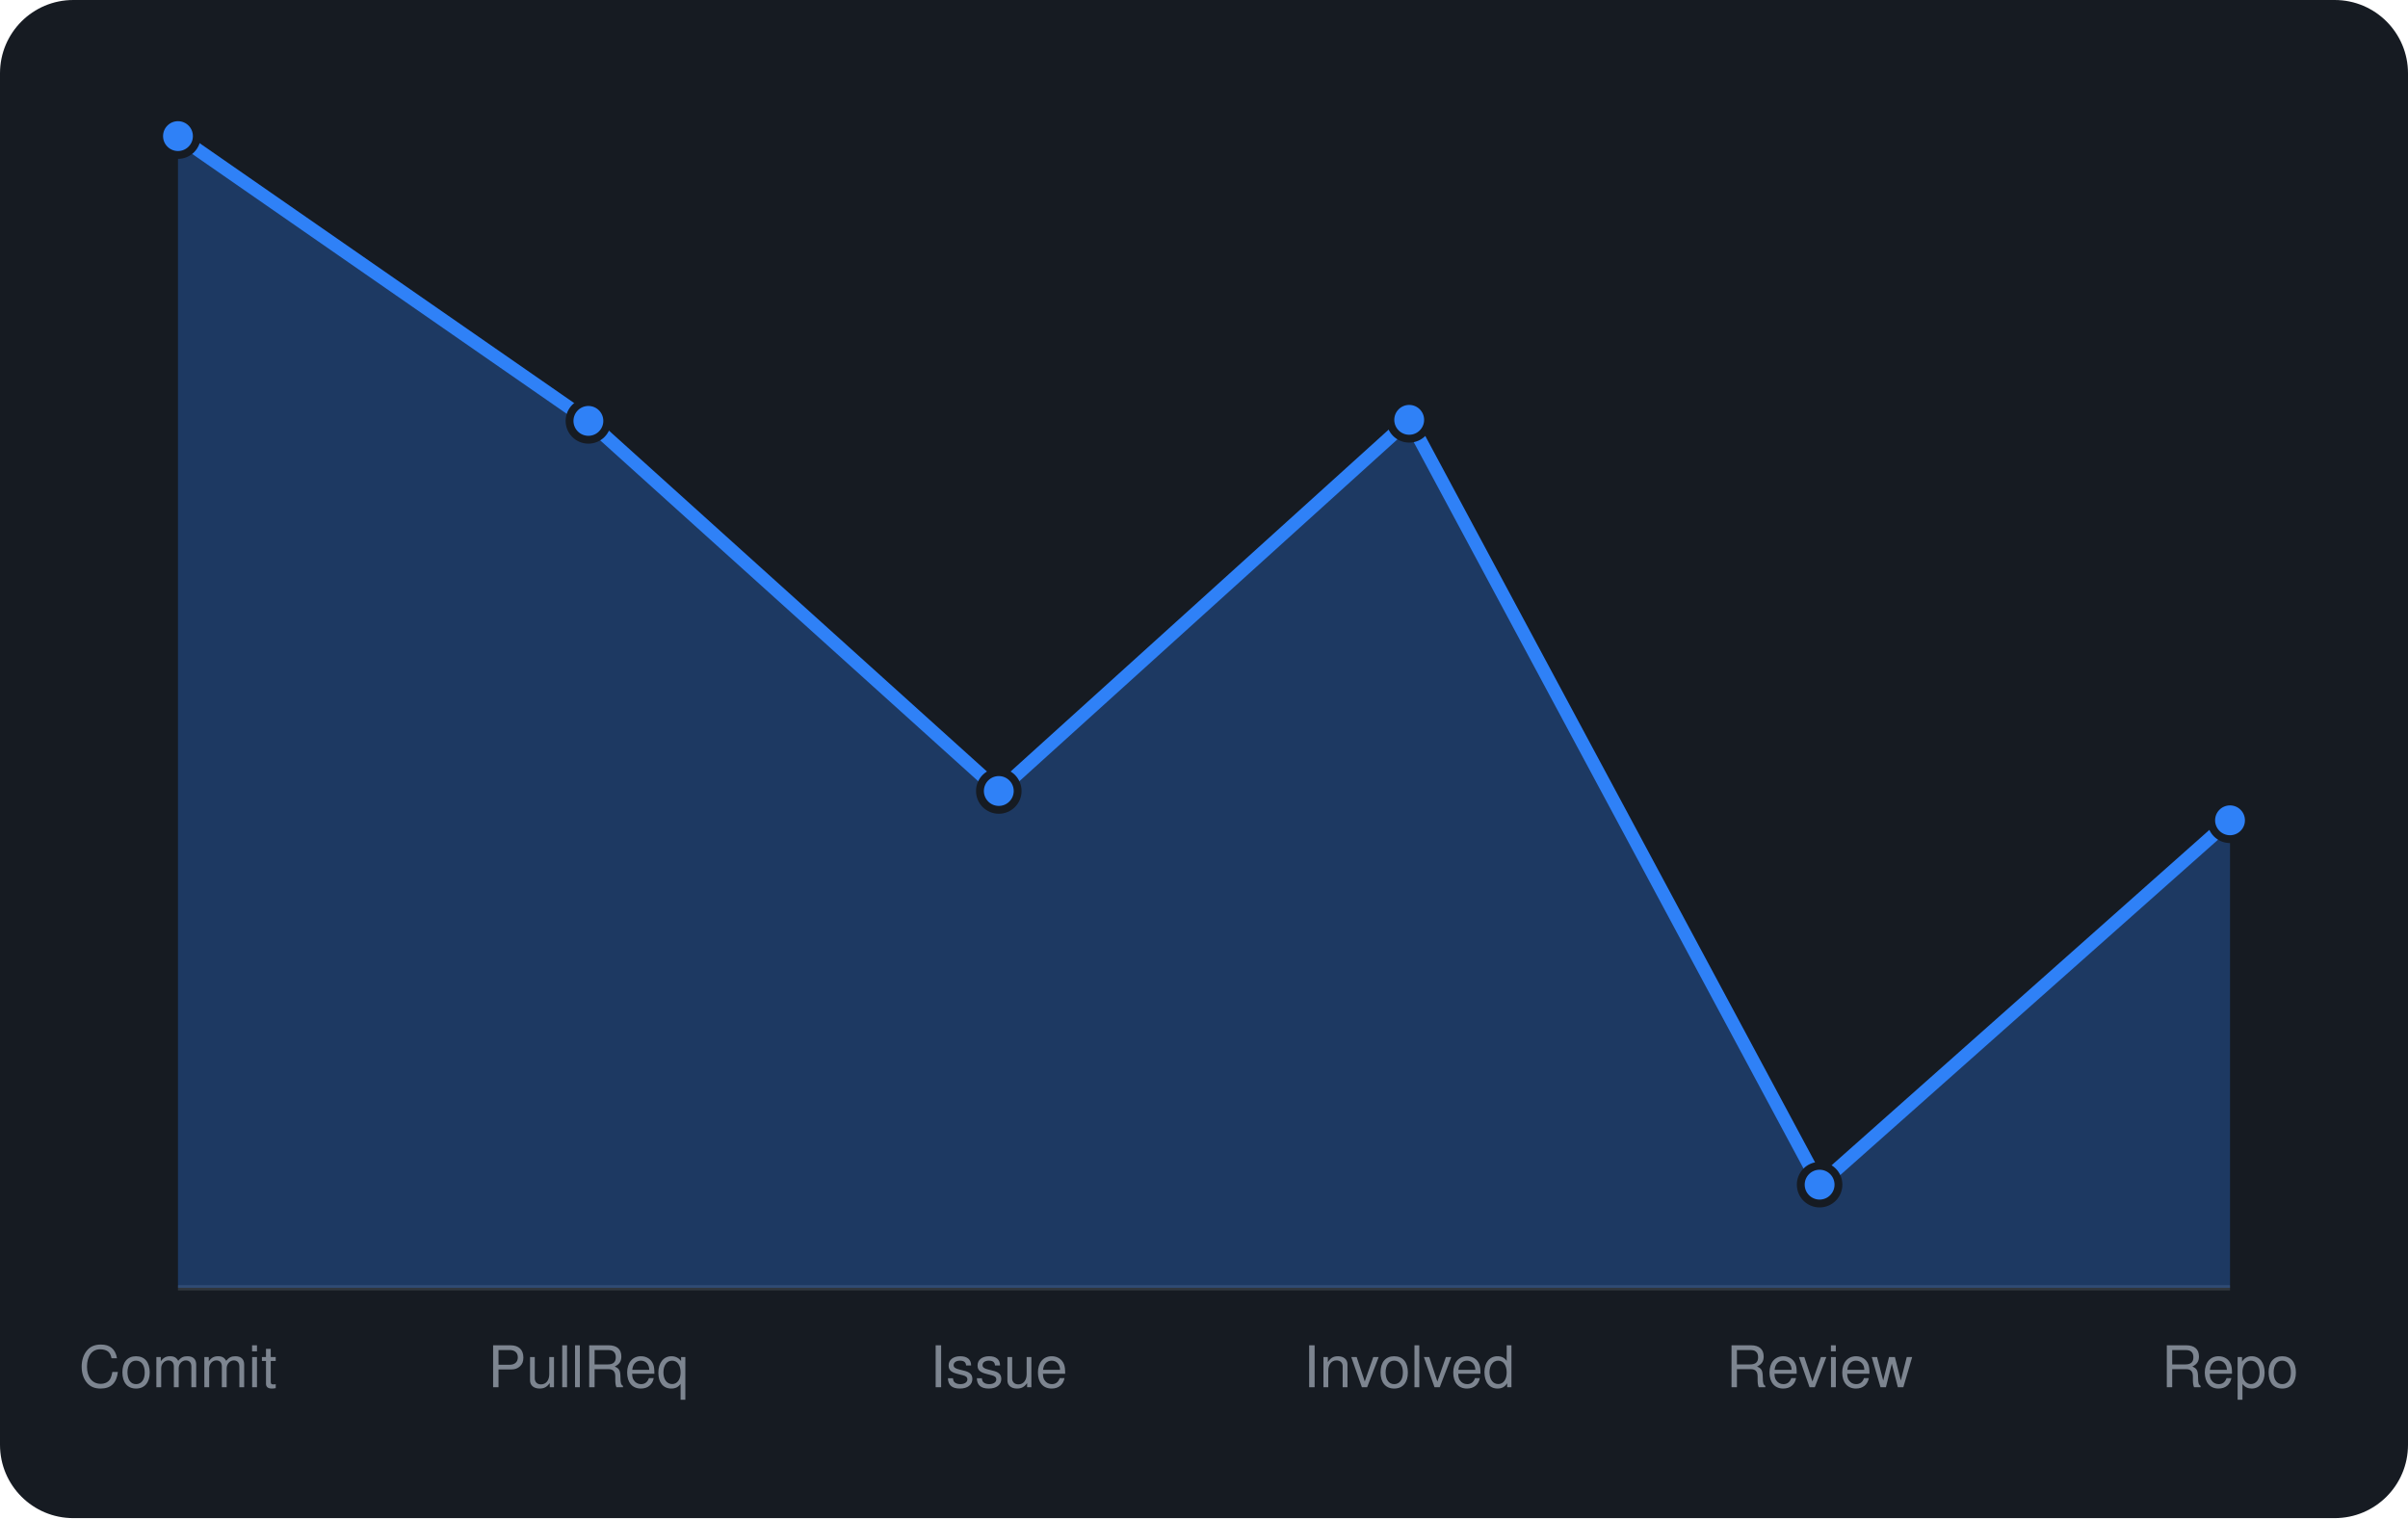
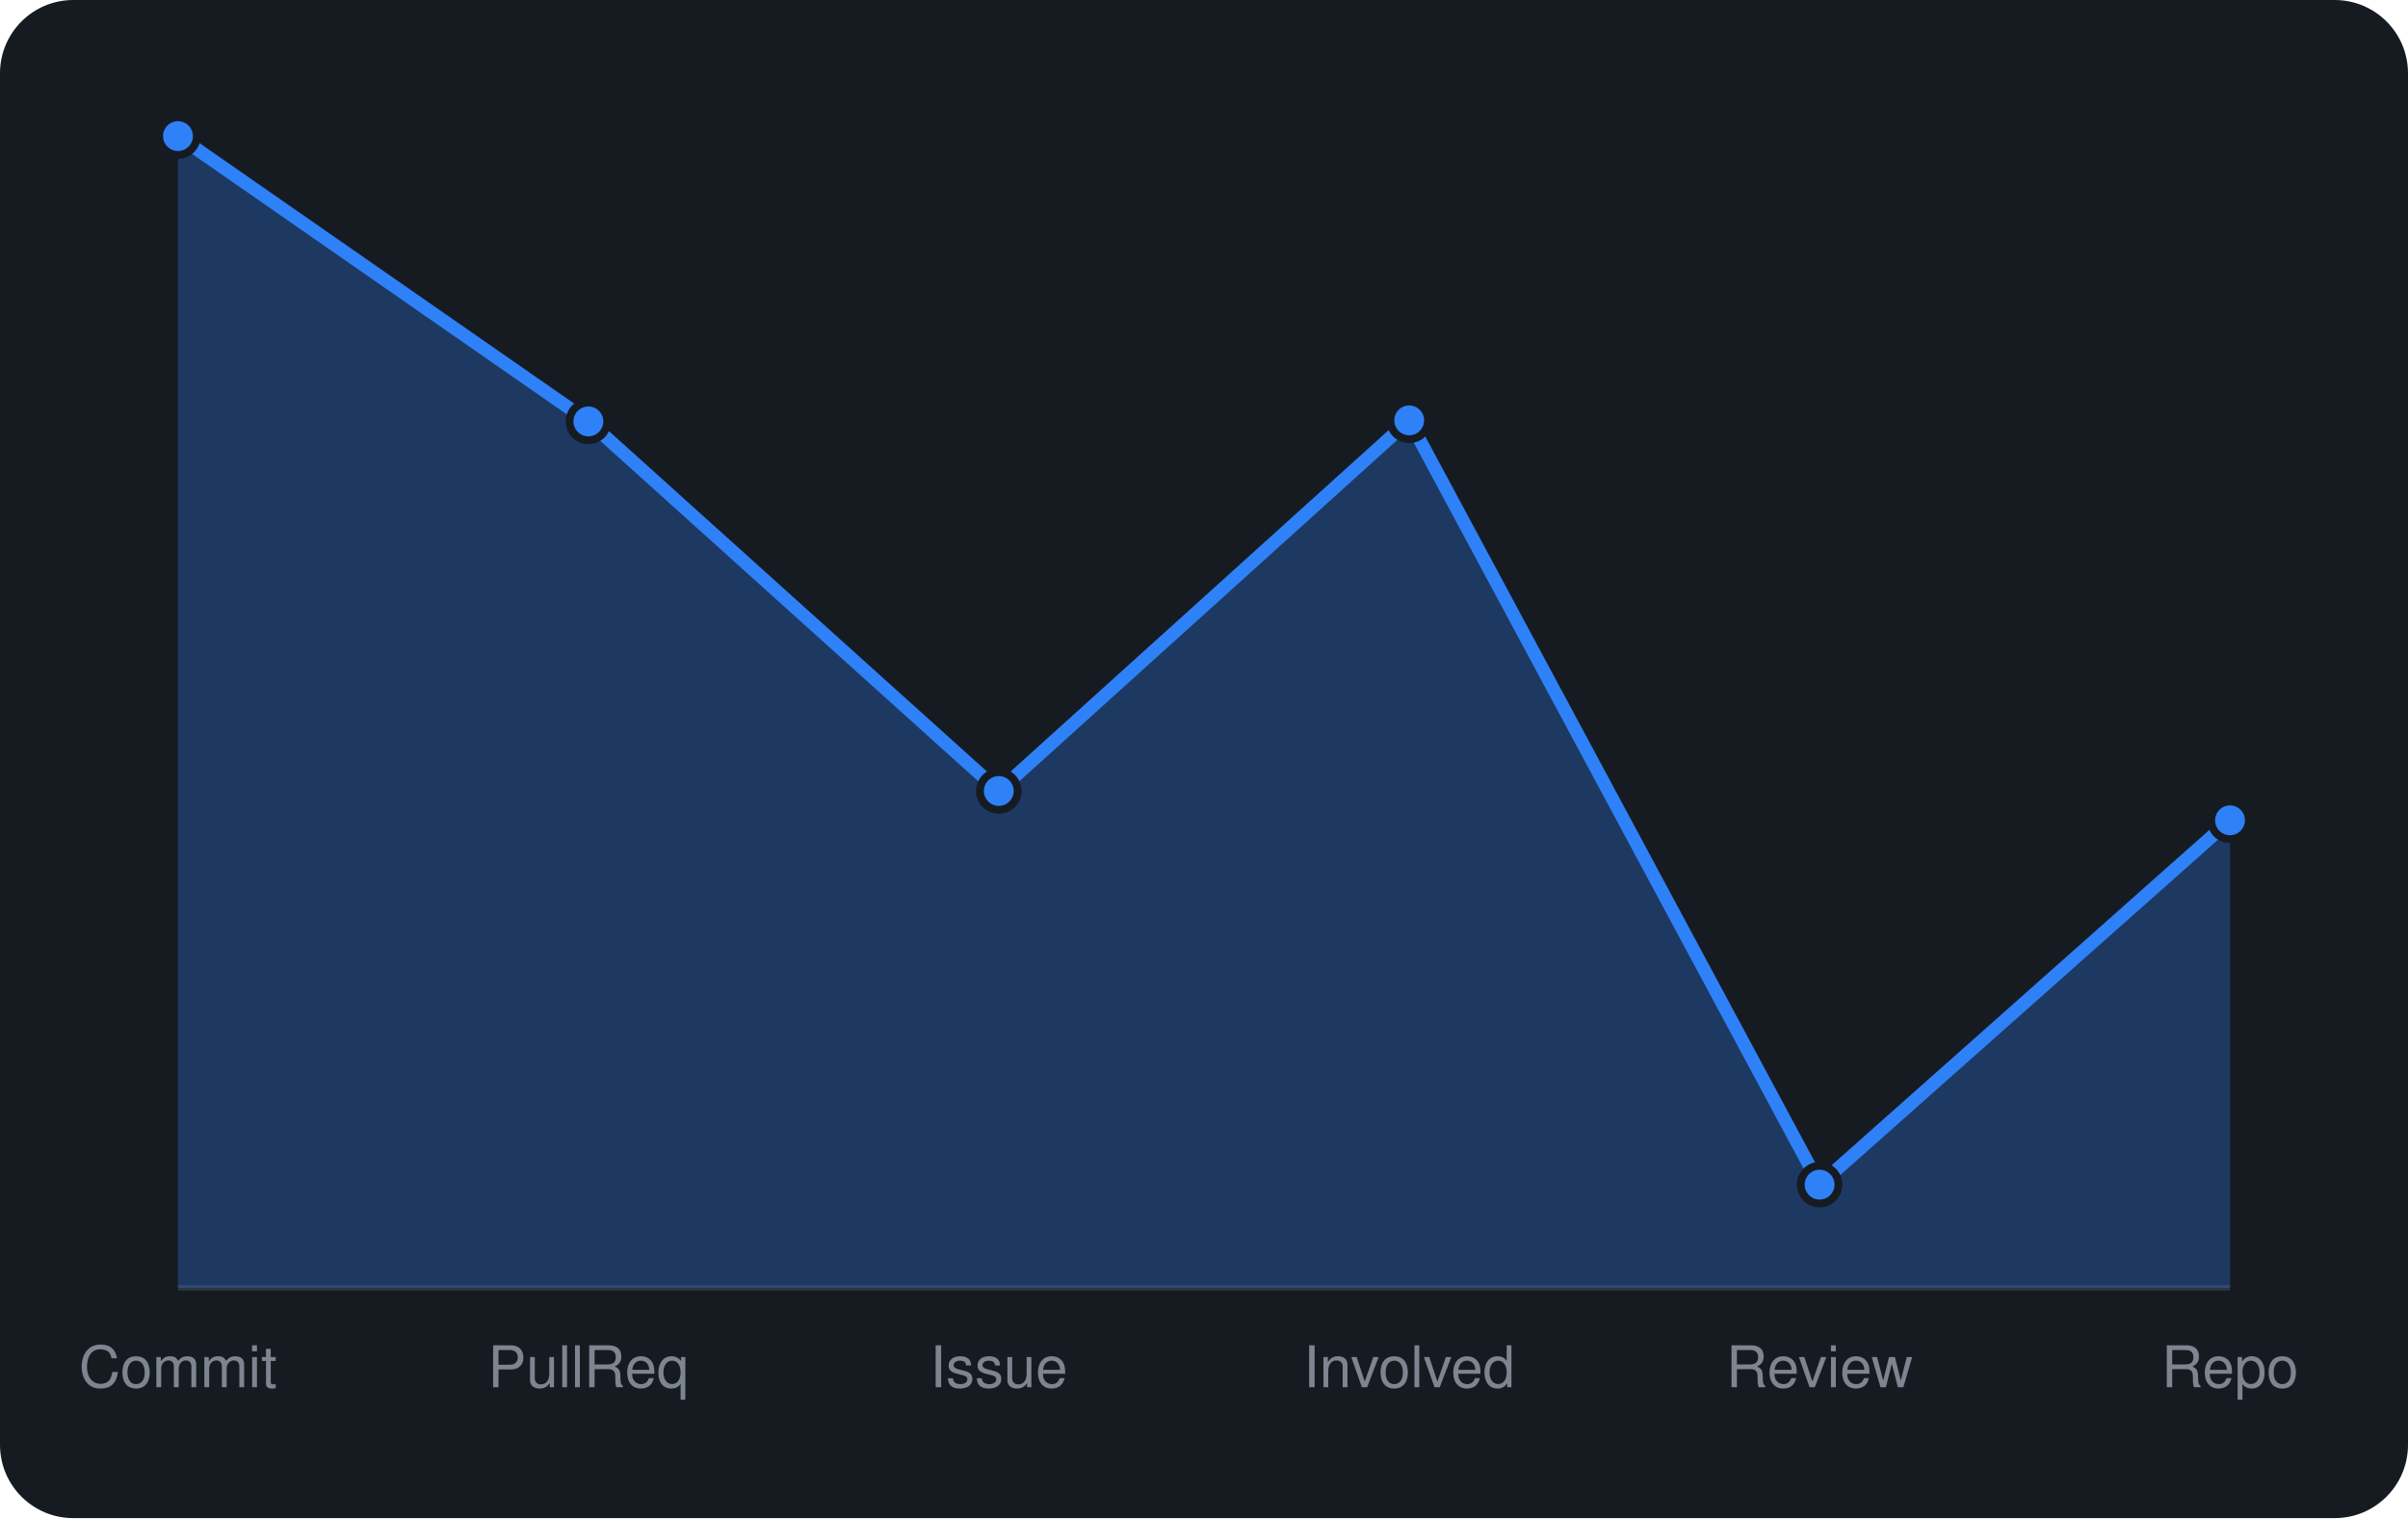
<svg xmlns="http://www.w3.org/2000/svg" viewBox="0 0 460 290" width="460" height="290" font-family="-apple-system,BlinkMacSystemFont,'Segoe UI',Helvetica,Arial,sans-serif">
  <rect width="460" height="290" rx="14" fill="#161b22" />
  <line x1="34" y1="246" x2="426" y2="246" stroke="#30363d" />
-   <path d="M34.0 246 L34.0 26.0L112.4 80.4L190.8 151.1L269.2 80.2L347.6 226.3L426.0 156.7 L426.0 246 Z" fill="rgba(47,129,247,0.3)" />
-   <path d="M34.0 26.0L112.4 80.4L190.8 151.1L269.2 80.2L347.6 226.3L426.0 156.7" fill="none" stroke="#2f81f7" stroke-width="2.5" stroke-linejoin="round" />
+   <path d="M34.0 246 L34.0 26.0L112.4 80.5L190.8 151.1L269.2 80.3L347.6 226.3L426.0 156.7 L426.0 246 Z" fill="rgba(47,129,247,0.3)" />
+   <path d="M34.0 26.0L112.4 80.5L190.8 151.1L269.2 80.3L347.6 226.3L426.0 156.7" fill="none" stroke="#2f81f7" stroke-width="2.5" stroke-linejoin="round" />
  <circle cx="34.0" cy="26.0" r="3.6" fill="#2f81f7" stroke="#161b22" stroke-width="1.5" />
-   <circle cx="112.4" cy="80.4" r="3.6" fill="#2f81f7" stroke="#161b22" stroke-width="1.5" />
+   <circle cx="112.4" cy="80.5" r="3.6" fill="#2f81f7" stroke="#161b22" stroke-width="1.5" />
  <circle cx="190.8" cy="151.1" r="3.6" fill="#2f81f7" stroke="#161b22" stroke-width="1.5" />
-   <circle cx="269.2" cy="80.2" r="3.6" fill="#2f81f7" stroke="#161b22" stroke-width="1.5" />
+   <circle cx="269.2" cy="80.3" r="3.6" fill="#2f81f7" stroke="#161b22" stroke-width="1.5" />
  <circle cx="347.6" cy="226.3" r="3.6" fill="#2f81f7" stroke="#161b22" stroke-width="1.5" />
  <circle cx="426.0" cy="156.7" r="3.6" fill="#2f81f7" stroke="#161b22" stroke-width="1.5" />
  <text x="34.0" y="265" text-anchor="middle" font-size="11" fill="#7d8590">Commit</text>
  <text x="112.4" y="265" text-anchor="middle" font-size="11" fill="#7d8590">PullReq</text>
  <text x="190.8" y="265" text-anchor="middle" font-size="11" fill="#7d8590">Issue</text>
  <text x="269.2" y="265" text-anchor="middle" font-size="11" fill="#7d8590">Involved</text>
  <text x="347.6" y="265" text-anchor="middle" font-size="11" fill="#7d8590">Review</text>
  <text x="426.0" y="265" text-anchor="middle" font-size="11" fill="#7d8590">Repo</text>
</svg>
